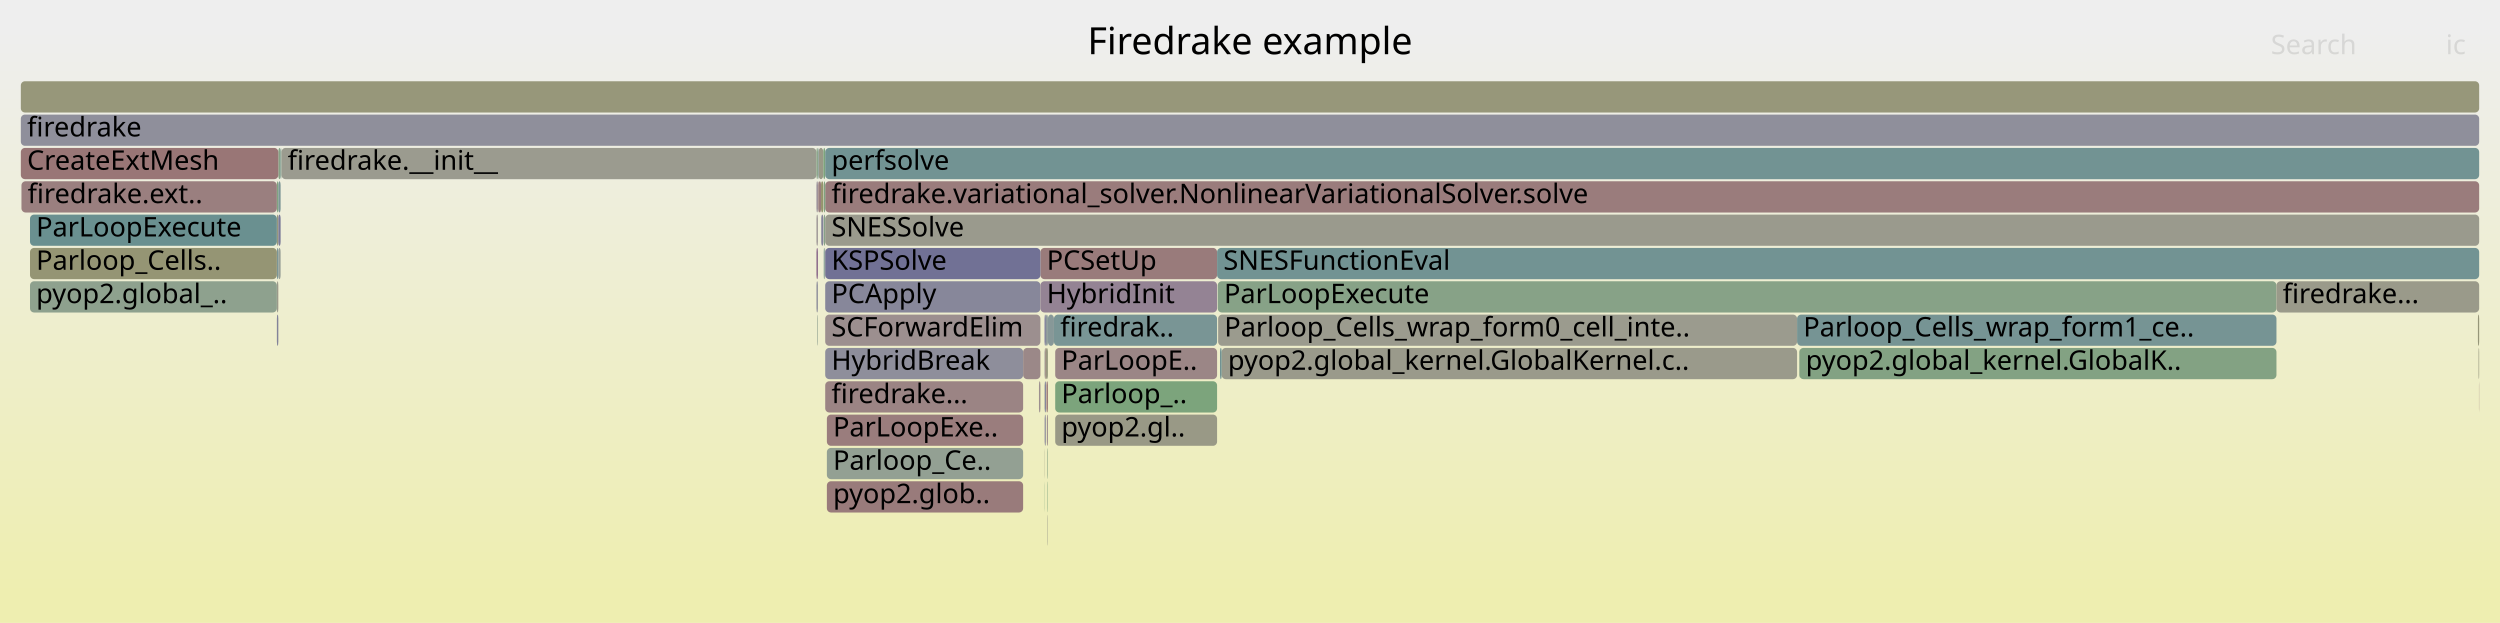
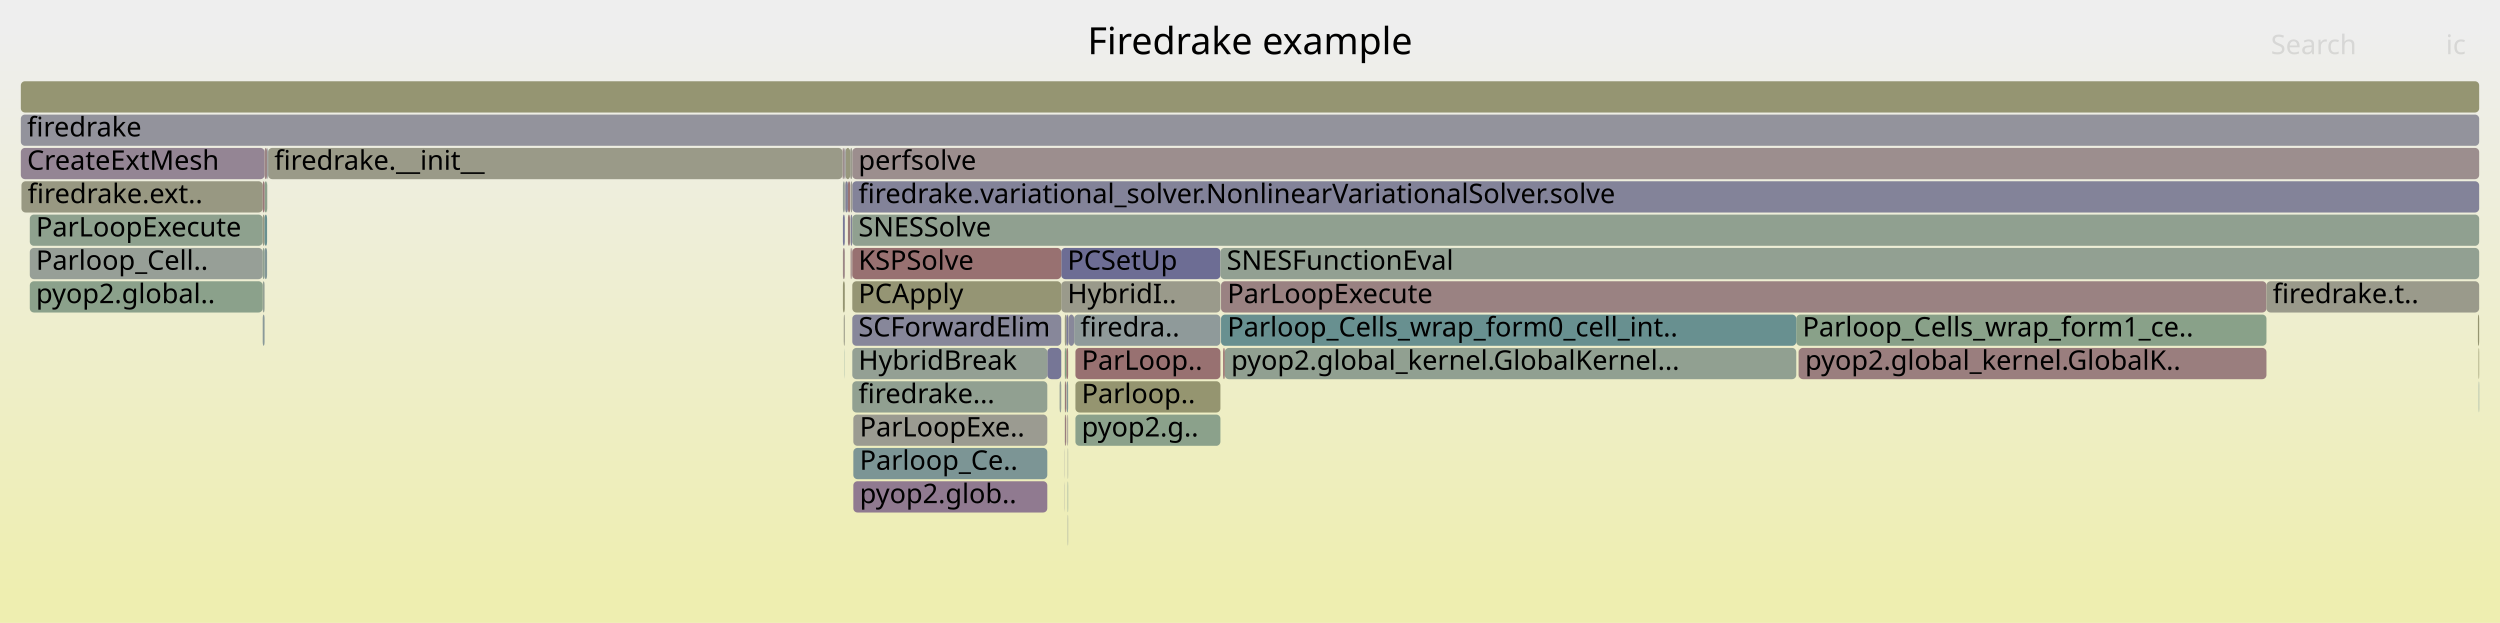
<svg xmlns="http://www.w3.org/2000/svg" version="1.1" width="1200" height="299" viewBox="0 0 1200 299">
  <defs>
    <linearGradient id="background" y1="0" y2="1" x1="0" x2="0">
      <stop stop-color="#eeeeee" offset="5%" />
      <stop stop-color="#eeeeb0" offset="95%" />
    </linearGradient>
  </defs>
  <style type="text/css">
	text { font-family:Verdana; font-size:13px; fill:rgb(0,0,0); }
	#search, #ignorecase { opacity:0.1; cursor:pointer; }
	#search:hover, #search.show, #ignorecase:hover, #ignorecase.show { opacity:1; }
	#subtitle { text-anchor:middle; font-color:rgb(160,160,160); }
	#title { text-anchor:middle; font-size:18px}
	#unzoom { cursor:pointer; }
	#frames &gt; *:hover { stroke:black; stroke-width:0.5; cursor:pointer; }
	.hide { display:none; }
	.parent { opacity:0.5; }
</style>
  <rect x="0.0" y="0" width="1200.0" height="299.0" fill="url(#background)" />
  <text id="title" x="600.00" y="26">Firedrake example</text>
  <text id="details" x="10.00" y="281"> </text>
  <text id="unzoom" x="10.00" y="26" class="hide">Reset Zoom</text>
  <text id="search" x="1090.00" y="26">Search</text>
  <text id="ignorecase" x="1174.00" y="26">ic</text>
  <text id="matched" x="1090.00" y="281"> </text>
  <g id="frames">
    <g>
-       <rect x="501.4" y="215" width="0.1" height="15.0" fill="rgb(151.894,151.894,128.411)" rx="2" ry="2" />
-       <text x="504.38" y="225.5" />
-     </g>
-     <g>
-       <rect x="863.7" y="167" width="229.0" height="15.0" fill="rgb(130.969,162.4,130.969)" rx="2" ry="2" />
-       <text x="866.73" y="177.5">pyop2.global_kernel.GlobalK..</text>
-     </g>
-     <g>
-       <rect x="506.5" y="199" width="77.7" height="15.0" fill="rgb(153.006,153.006,133.798)" rx="2" ry="2" />
-       <text x="509.45" y="209.5">pyop2.gl..</text>
-     </g>
-     <g>
-       <rect x="396.9" y="215" width="94.2" height="15.0" fill="rgb(147.247,159.75,147.247)" rx="2" ry="2" />
-       <text x="399.88" y="225.5">Parloop_Ce..</text>
-     </g>
-     <g>
-       <rect x="135.1" y="71" width="256.8" height="15.0" fill="rgb(154.974,154.974,143.336)" rx="2" ry="2" />
-       <text x="138.08" y="81.5">firedrake.__init__</text>
-     </g>
-     <g>
-       <rect x="391.9" y="135" width="0.7" height="15.0" fill="rgb(143.428,143.428,155.18)" rx="2" ry="2" />
-       <text x="394.94" y="145.5" />
-     </g>
-     <g>
-       <rect x="133.6" y="71" width="1.1" height="15.0" fill="rgb(134.171,161.879,134.171)" rx="2" ry="2" />
-       <text x="136.58" y="81.5" />
-     </g>
-     <g>
-       <rect x="501.4" y="151" width="0.6" height="15.0" fill="rgb(110.16,110.16,148.741)" rx="2" ry="2" />
-       <text x="504.38" y="161.5" />
-     </g>
-     <g>
-       <rect x="132.9" y="135" width="0.7" height="15.0" fill="rgb(154.148,154.148,139.331)" rx="2" ry="2" />
-       <text x="135.88" y="145.5" />
-     </g>
-     <g>
-       <rect x="391.9" y="87" width="0.7" height="15.0" fill="rgb(150.882,139.759,150.882)" rx="2" ry="2" />
-       <text x="394.94" y="97.5" />
-     </g>
-     <g>
-       <rect x="501.4" y="167" width="0.1" height="15.0" fill="rgb(108.68,145.213,145.213)" rx="2" ry="2" />
-       <text x="504.38" y="177.5" />
-     </g>
-     <g>
-       <rect x="395.4" y="103" width="0.7" height="15.0" fill="rgb(134.634,161.804,134.634)" rx="2" ry="2" />
-       <text x="398.37" y="113.5" />
-     </g>
-     <g>
-       <rect x="10.3" y="87" width="122.6" height="15.0" fill="rgb(153.915,126.682,126.682)" rx="2" ry="2" />
-       <text x="13.25" y="97.5">firedrake.ext..</text>
-     </g>
-     <g>
-       <rect x="505.9" y="151" width="78.3" height="15.0" fill="rgb(121.458,148.526,148.526)" rx="2" ry="2" />
-       <text x="508.92" y="161.5">firedrak..</text>
-     </g>
-     <g>
-       <rect x="502.3" y="183" width="0.7" height="15.0" fill="rgb(152.833,118.389,118.389)" rx="2" ry="2" />
-       <text x="505.30" y="193.5" />
-     </g>
-     <g>
-       <rect x="501.5" y="199" width="0.5" height="15.0" fill="rgb(140.955,140.955,154.701)" rx="2" ry="2" />
-       <text x="504.54" y="209.5" />
-     </g>
-     <g>
-       <rect x="132.9" y="87" width="0.7" height="15.0" fill="rgb(127.998,162.884,127.998)" rx="2" ry="2" />
-       <text x="135.88" y="97.5" />
-     </g>
-     <g>
-       <rect x="501.5" y="167" width="0.5" height="15.0" fill="rgb(154.389,130.314,130.314)" rx="2" ry="2" />
-       <text x="504.54" y="177.5" />
-     </g>
-     <g>
-       <rect x="1189.4" y="151" width="0.6" height="15.0" fill="rgb(150.419,150.419,121.26)" rx="2" ry="2" />
-       <text x="1192.42" y="161.5" />
-     </g>
-     <g>
-       <rect x="132.9" y="103" width="0.7" height="15.0" fill="rgb(150.828,150.828,123.243)" rx="2" ry="2" />
-       <text x="135.88" y="113.5" />
-     </g>
-     <g>
-       <rect x="584.5" y="135" width="508.2" height="15.0" fill="rgb(134.599,161.809,134.599)" rx="2" ry="2" />
-       <text x="587.54" y="145.5">ParLoopExecute</text>
-     </g>
-     <g>
-       <rect x="396.1" y="87" width="793.9" height="15.0" fill="rgb(153.54,123.806,123.806)" rx="2" ry="2" />
-       <text x="399.10" y="97.5">firedrake.variational_solver.NonlinearVariationalSolver.solve</text>
-     </g>
-     <g>
-       <rect x="863.6" y="167" width="0.1" height="15.0" fill="rgb(139.555,161.003,139.555)" rx="2" ry="2" />
-       <text x="866.58" y="177.5" />
-     </g>
-     <g>
-       <rect x="10.0" y="39" width="1180.0" height="15.0" fill="rgb(150.537,150.537,121.833)" rx="2" ry="2" />
+       <rect x="512.0" y="183" width="0.7" height="15.0" fill="rgb(132.748,151.453,151.453)" rx="2" ry="2" />
+       <text x="515.02" y="193.5" />
+     </g>
+     <g>
+       <rect x="409.1" y="183" width="93.6" height="15.0" fill="rgb(144.988,160.118,144.988)" rx="2" ry="2" />
+       <text x="412.05" y="193.5">firedrake...</text>
+     </g>
+     <g>
+       <rect x="10.0" y="71" width="117.0" height="15.0" fill="rgb(148.105,132.645,148.105)" rx="2" ry="2" />
+       <text x="13.00" y="81.5">CreateExtMesh</text>
+     </g>
+     <g>
+       <rect x="586.1" y="135" width="501.8" height="15.0" fill="rgb(154.362,130.108,130.108)" rx="2" ry="2" />
+       <text x="589.13" y="145.5">ParLoopExecute</text>
+     </g>
+     <g>
+       <rect x="511.1" y="199" width="0.1" height="15.0" fill="rgb(154.126,154.126,139.227)" rx="2" ry="2" />
+       <text x="514.05" y="209.5" />
+     </g>
+     <g>
+       <rect x="409.1" y="71" width="780.9" height="15.0" fill="rgb(155.911,141.984,141.984)" rx="2" ry="2" />
+       <text x="412.05" y="81.5">perfsolve</text>
+     </g>
+     <g>
+       <rect x="128.2" y="71" width="0.3" height="15.0" fill="rgb(144.47,160.203,144.47)" rx="2" ry="2" />
+       <text x="131.19" y="81.5" />
+     </g>
+     <g>
+       <rect x="408.3" y="103" width="0.8" height="15.0" fill="rgb(129.185,129.185,152.423)" rx="2" ry="2" />
+       <text x="411.28" y="113.5" />
+     </g>
+     <g>
+       <rect x="127.0" y="71" width="1.2" height="15.0" fill="rgb(154.607,131.988,131.988)" rx="2" ry="2" />
+       <text x="129.99" y="81.5" />
+     </g>
+     <g>
+       <rect x="511.8" y="151" width="0.9" height="15.0" fill="rgb(121.606,121.606,150.956)" rx="2" ry="2" />
+       <text x="514.76" y="161.5" />
+     </g>
+     <g>
+       <rect x="509.4" y="119" width="76.4" height="15.0" fill="rgb(108.558,108.558,148.431)" rx="2" ry="2" />
+       <text x="512.37" y="129.5">PCSetUp</text>
+     </g>
+     <g>
+       <rect x="585.8" y="119" width="604.2" height="15.0" fill="rgb(145.777,159.99,145.777)" rx="2" ry="2" />
+       <text x="588.81" y="129.5">SNESFunctionEval</text>
+     </g>
+     <g>
+       <rect x="862.2" y="151" width="225.7" height="15.0" fill="rgb(136.628,161.479,136.628)" rx="2" ry="2" />
+       <text x="865.23" y="161.5">Parloop_Cells_wrap_form1_ce..</text>
+     </g>
+     <g>
+       <rect x="407.0" y="103" width="1.0" height="15.0" fill="rgb(153.029,119.891,119.891)" rx="2" ry="2" />
+       <text x="409.96" y="113.5" />
+     </g>
+     <g>
+       <rect x="404.6" y="135" width="0.9" height="15.0" fill="rgb(148.966,148.966,114.218)" rx="2" ry="2" />
+       <text x="407.55" y="145.5" />
+     </g>
+     <g>
+       <rect x="404.6" y="119" width="0.9" height="15.0" fill="rgb(154.911,134.32,134.32)" rx="2" ry="2" />
+       <text x="407.55" y="129.5" />
+     </g>
+     <g>
+       <rect x="408.1" y="71" width="1.0" height="15.0" fill="rgb(154.396,154.396,140.535)" rx="2" ry="2" />
+       <text x="411.12" y="81.5" />
+     </g>
+     <g>
+       <rect x="1189.7" y="167" width="0.3" height="15.0" fill="rgb(147.637,147.637,107.778)" rx="2" ry="2" />
+       <text x="1192.65" y="177.5" />
+     </g>
+     <g>
+       <rect x="863.4" y="167" width="224.5" height="15.0" fill="rgb(153.85,126.187,126.187)" rx="2" ry="2" />
+       <text x="866.42" y="177.5">pyop2.global_kernel.GlobalK..</text>
+     </g>
+     <g>
+       <rect x="409.6" y="231" width="93.1" height="15.0" fill="rgb(143.964,122.034,143.964)" rx="2" ry="2" />
+       <text x="412.64" y="241.5">pyop2.glob..</text>
+     </g>
+     <g>
+       <rect x="404.6" y="87" width="0.9" height="15.0" fill="rgb(150.681,159.191,150.681)" rx="2" ry="2" />
+       <text x="407.55" y="97.5" />
+     </g>
+     <g>
+       <rect x="10.3" y="87" width="115.8" height="15.0" fill="rgb(152.313,152.313,130.441)" rx="2" ry="2" />
+       <text x="13.27" y="97.5">firedrake.ext..</text>
+     </g>
+     <g>
+       <rect x="511.1" y="151" width="0.7" height="15.0" fill="rgb(151.954,151.954,128.7)" rx="2" ry="2" />
+       <text x="514.05" y="161.5" />
+     </g>
+     <g>
+       <rect x="407.0" y="87" width="1.1" height="15.0" fill="rgb(152.474,115.63,115.63)" rx="2" ry="2" />
+       <text x="409.96" y="97.5" />
+     </g>
+     <g>
+       <rect x="511.2" y="183" width="0.6" height="15.0" fill="rgb(152.926,119.097,119.097)" rx="2" ry="2" />
+       <text x="514.22" y="193.5" />
+     </g>
+     <g>
+       <rect x="512.7" y="151" width="0.2" height="15.0" fill="rgb(156.786,148.696,148.696)" rx="2" ry="2" />
+       <text x="515.74" y="161.5" />
+     </g>
+     <g>
+       <rect x="405.4" y="167" width="0.1" height="15.0" fill="rgb(105.321,144.343,144.343)" rx="2" ry="2" />
+       <text x="408.39" y="177.5" />
+     </g>
+     <g>
+       <rect x="127.0" y="87" width="1.2" height="15.0" fill="rgb(140.466,160.854,140.466)" rx="2" ry="2" />
+       <text x="129.99" y="97.5" />
+     </g>
+     <g>
+       <rect x="512.5" y="247" width="0.2" height="15.0" fill="rgb(142.616,154.012,154.012)" rx="2" ry="2" />
+       <text x="515.53" y="257.5" />
+     </g>
+     <g>
+       <rect x="128.4" y="87" width="0.1" height="15.0" fill="rgb(152.965,152.965,133.599)" rx="2" ry="2" />
+       <text x="131.38" y="97.5" />
+     </g>
+     <g>
+       <rect x="14.3" y="103" width="111.8" height="15.0" fill="rgb(141.994,160.606,141.994)" rx="2" ry="2" />
+       <text x="17.28" y="113.5">ParLoopExecute</text>
+     </g>
+     <g>
+       <rect x="409.1" y="87" width="780.9" height="15.0" fill="rgb(131.437,131.437,152.859)" rx="2" ry="2" />
+       <text x="412.05" y="97.5">firedrake.variational_solver.NonlinearVariationalSolver.solve</text>
+     </g>
+     <g>
+       <rect x="126.1" y="87" width="0.9" height="15.0" fill="rgb(153.095,120.399,120.399)" rx="2" ry="2" />
+       <text x="129.08" y="97.5" />
+     </g>
+     <g>
+       <rect x="1189.8" y="183" width="0.2" height="15.0" fill="rgb(115.628,147.015,147.015)" rx="2" ry="2" />
+       <text x="1192.85" y="193.5" />
+     </g>
+     <g>
+       <rect x="512.5" y="231" width="0.2" height="15.0" fill="rgb(117.334,147.457,147.457)" rx="2" ry="2" />
+       <text x="515.53" y="241.5" />
+     </g>
+     <g>
+       <rect x="512.3" y="199" width="0.4" height="15.0" fill="rgb(156.559,146.953,146.953)" rx="2" ry="2" />
+       <text x="515.26" y="209.5" />
+     </g>
+     <g>
+       <rect x="14.3" y="119" width="111.8" height="15.0" fill="rgb(150.931,159.151,150.931)" rx="2" ry="2" />
+       <text x="17.28" y="129.5">Parloop_Cell..</text>
+     </g>
+     <g>
+       <rect x="516.2" y="183" width="69.6" height="15.0" fill="rgb(148.558,148.558,112.241)" rx="2" ry="2" />
+       <text x="519.18" y="193.5">Parloop..</text>
+     </g>
+     <g>
+       <rect x="587.9" y="167" width="274.3" height="15.0" fill="rgb(144.664,160.171,144.664)" rx="2" ry="2" />
+       <text x="590.93" y="177.5">pyop2.global_kernel.GlobalKernel...</text>
+     </g>
+     <g>
+       <rect x="511.8" y="167" width="0.9" height="15.0" fill="rgb(152.902,118.913,118.913)" rx="2" ry="2" />
+       <text x="514.76" y="177.5" />
+     </g>
+     <g>
+       <rect x="405.0" y="151" width="0.5" height="15.0" fill="rgb(153.245,153.245,134.955)" rx="2" ry="2" />
+       <text x="408.04" y="161.5" />
+     </g>
+     <g>
+       <rect x="516.2" y="167" width="69.6" height="15.0" fill="rgb(152.106,112.815,112.815)" rx="2" ry="2" />
+       <text x="519.18" y="177.5">ParLoop..</text>
+     </g>
+     <g>
+       <rect x="509.4" y="135" width="76.4" height="15.0" fill="rgb(154.167,154.167,139.424)" rx="2" ry="2" />
+       <text x="512.37" y="145.5">HybridI..</text>
+     </g>
+     <g>
+       <rect x="511.1" y="183" width="0.1" height="15.0" fill="rgb(144.549,160.19,144.549)" rx="2" ry="2" />
+       <text x="514.05" y="193.5" />
+     </g>
+     <g>
+       <rect x="512.5" y="215" width="0.2" height="15.0" fill="rgb(147.901,159.644,147.901)" rx="2" ry="2" />
+       <text x="515.53" y="225.5" />
+     </g>
+     <g>
+       <rect x="511.2" y="199" width="0.6" height="15.0" fill="rgb(153.732,125.278,125.278)" rx="2" ry="2" />
+       <text x="514.22" y="209.5" />
+     </g>
+     <g>
+       <rect x="405.8" y="71" width="2.3" height="15.0" fill="rgb(151.178,151.178,124.939)" rx="2" ry="2" />
+       <text x="408.81" y="81.5" />
+     </g>
+     <g>
+       <rect x="408.3" y="87" width="0.8" height="15.0" fill="rgb(155.399,155.399,145.397)" rx="2" ry="2" />
+       <text x="411.28" y="97.5" />
+     </g>
+     <g>
+       <rect x="126.1" y="119" width="0.9" height="15.0" fill="rgb(144.434,160.208,144.434)" rx="2" ry="2" />
+       <text x="129.08" y="129.5" />
+     </g>
+     <g>
+       <rect x="404.6" y="71" width="0.9" height="15.0" fill="rgb(155.744,140.704,140.704)" rx="2" ry="2" />
+       <text x="407.55" y="81.5" />
+     </g>
+     <g>
+       <rect x="127.0" y="119" width="1.2" height="15.0" fill="rgb(130.177,150.787,150.787)" rx="2" ry="2" />
+       <text x="129.99" y="129.5" />
+     </g>
+     <g>
+       <rect x="511.1" y="215" width="0.1" height="15.0" fill="rgb(142.874,142.874,155.072)" rx="2" ry="2" />
+       <text x="514.05" y="225.5" />
+     </g>
+     <g>
+       <rect x="515.6" y="151" width="70.2" height="15.0" fill="rgb(143.297,154.188,154.188)" rx="2" ry="2" />
+       <text x="518.58" y="161.5">firedra..</text>
+     </g>
+     <g>
+       <rect x="587.1" y="167" width="0.8" height="15.0" fill="rgb(152.121,112.924,112.924)" rx="2" ry="2" />
+       <text x="590.11" y="177.5" />
+     </g>
+     <g>
+       <rect x="586.1" y="151" width="276.1" height="15.0" fill="rgb(104.252,144.065,144.065)" rx="2" ry="2" />
+       <text x="589.13" y="161.5">Parloop_Cells_wrap_form0_cell_int..</text>
+     </g>
+     <g>
+       <rect x="10.0" y="55" width="1180.0" height="15.0" fill="rgb(147.089,147.089,155.888)" rx="2" ry="2" />
+       <text x="13.00" y="65.5">firedrake</text>
+     </g>
+     <g>
+       <rect x="508.6" y="183" width="0.8" height="15.0" fill="rgb(150.082,159.289,150.082)" rx="2" ry="2" />
+       <text x="511.65" y="193.5" />
+     </g>
+     <g>
+       <rect x="409.6" y="199" width="93.1" height="15.0" fill="rgb(155.291,155.291,144.87)" rx="2" ry="2" />
+       <text x="412.64" y="209.5">ParLoopExe..</text>
+     </g>
+     <g>
+       <rect x="404.4" y="71" width="0.2" height="15.0" fill="rgb(154.879,134.076,134.076)" rx="2" ry="2" />
+       <text x="407.41" y="81.5" />
+     </g>
+     <g>
+       <rect x="10.0" y="39" width="1180.0" height="15.0" fill="rgb(148.983,148.983,114.304)" rx="2" ry="2" />
      <text x="13.00" y="49.5" />
    </g>
    <g>
-       <rect x="14.4" y="103" width="118.5" height="15.0" fill="rgb(105.623,144.421,144.421)" rx="2" ry="2" />
-       <text x="17.36" y="113.5">ParLoopExecute</text>
-     </g>
-     <g>
-       <rect x="491.1" y="167" width="8.3" height="15.0" fill="rgb(155.168,136.29,136.29)" rx="2" ry="2" />
-       <text x="494.10" y="177.5" />
-     </g>
-     <g>
-       <rect x="133.6" y="103" width="1.1" height="15.0" fill="rgb(120.903,120.903,150.82)" rx="2" ry="2" />
-       <text x="136.58" y="113.5" />
-     </g>
-     <g>
-       <rect x="134.9" y="71" width="0.2" height="15.0" fill="rgb(140.925,160.78,140.925)" rx="2" ry="2" />
-       <text x="137.95" y="81.5" />
-     </g>
-     <g>
-       <rect x="392.9" y="71" width="2.3" height="15.0" fill="rgb(153.313,153.313,135.285)" rx="2" ry="2" />
-       <text x="395.90" y="81.5" />
-     </g>
-     <g>
-       <rect x="391.9" y="119" width="0.7" height="15.0" fill="rgb(135.284,99.789,135.284)" rx="2" ry="2" />
-       <text x="394.94" y="129.5" />
-     </g>
-     <g>
-       <rect x="501.4" y="199" width="0.1" height="15.0" fill="rgb(148.081,132.583,148.081)" rx="2" ry="2" />
-       <text x="504.38" y="209.5" />
-     </g>
-     <g>
-       <rect x="584.7" y="151" width="277.9" height="15.0" fill="rgb(154.698,154.698,142)" rx="2" ry="2" />
-       <text x="587.67" y="161.5">Parloop_Cells_wrap_form0_cell_inte..</text>
-     </g>
-     <g>
-       <rect x="396.1" y="167" width="95.0" height="15.0" fill="rgb(142.239,142.239,154.949)" rx="2" ry="2" />
-       <text x="399.10" y="177.5">HybridBreak</text>
-     </g>
-     <g>
-       <rect x="1189.7" y="167" width="0.3" height="15.0" fill="rgb(151.718,151.718,127.555)" rx="2" ry="2" />
-       <text x="1192.65" y="177.5" />
-     </g>
-     <g>
-       <rect x="133.6" y="119" width="1.1" height="15.0" fill="rgb(150.974,159.144,150.974)" rx="2" ry="2" />
-       <text x="136.58" y="129.5" />
-     </g>
-     <g>
-       <rect x="499.4" y="119" width="84.8" height="15.0" fill="rgb(153.407,122.788,122.788)" rx="2" ry="2" />
-       <text x="502.44" y="129.5">PCSetUp</text>
-     </g>
-     <g>
-       <rect x="396.1" y="151" width="103.3" height="15.0" fill="rgb(156.061,143.135,143.135)" rx="2" ry="2" />
-       <text x="399.10" y="161.5">SCForwardElim</text>
-     </g>
-     <g>
-       <rect x="586.4" y="167" width="276.2" height="15.0" fill="rgb(153.998,153.998,138.607)" rx="2" ry="2" />
-       <text x="589.39" y="177.5">pyop2.global_kernel.GlobalKernel.c..</text>
-     </g>
-     <g>
-       <rect x="394.2" y="103" width="1.0" height="15.0" fill="rgb(131.709,131.709,152.911)" rx="2" ry="2" />
-       <text x="397.22" y="113.5" />
-     </g>
-     <g>
-       <rect x="1092.7" y="135" width="97.3" height="15.0" fill="rgb(153.834,153.834,137.813)" rx="2" ry="2" />
-       <text x="1095.70" y="145.5">firedrake...</text>
-     </g>
-     <g>
-       <rect x="392.6" y="87" width="0.3" height="15.0" fill="rgb(153.785,125.682,125.682)" rx="2" ry="2" />
-       <text x="395.61" y="97.5" />
-     </g>
-     <g>
-       <rect x="501.5" y="183" width="0.5" height="15.0" fill="rgb(111.896,111.896,149.077)" rx="2" ry="2" />
-       <text x="504.54" y="193.5" />
-     </g>
-     <g>
-       <rect x="501.4" y="231" width="0.1" height="15.0" fill="rgb(128.183,162.854,128.183)" rx="2" ry="2" />
-       <text x="504.38" y="241.5" />
-     </g>
-     <g>
-       <rect x="396.1" y="183" width="95.0" height="15.0" fill="rgb(154.583,131.802,131.802)" rx="2" ry="2" />
-       <text x="399.10" y="193.5">firedrake...</text>
-     </g>
-     <g>
-       <rect x="396.9" y="231" width="94.2" height="15.0" fill="rgb(153.385,122.622,122.622)" rx="2" ry="2" />
-       <text x="399.88" y="241.5">pyop2.glob..</text>
-     </g>
-     <g>
-       <rect x="395.2" y="71" width="0.9" height="15.0" fill="rgb(124.219,163.499,124.219)" rx="2" ry="2" />
-       <text x="398.21" y="81.5" />
-     </g>
-     <g>
-       <rect x="391.9" y="71" width="0.7" height="15.0" fill="rgb(133.226,162.033,133.226)" rx="2" ry="2" />
-       <text x="394.94" y="81.5" />
-     </g>
-     <g>
-       <rect x="132.9" y="119" width="0.7" height="15.0" fill="rgb(123.303,149.005,149.005)" rx="2" ry="2" />
-       <text x="135.88" y="129.5" />
-     </g>
-     <g>
-       <rect x="498.7" y="183" width="0.7" height="15.0" fill="rgb(156.079,143.269,143.269)" rx="2" ry="2" />
-       <text x="501.67" y="193.5" />
-     </g>
-     <g>
-       <rect x="502.8" y="231" width="0.2" height="15.0" fill="rgb(126.83,163.074,126.83)" rx="2" ry="2" />
-       <text x="505.84" y="241.5" />
-     </g>
-     <g>
-       <rect x="395.4" y="87" width="0.7" height="15.0" fill="rgb(128.4,162.819,128.4)" rx="2" ry="2" />
-       <text x="398.37" y="97.5" />
-     </g>
-     <g>
-       <rect x="134.7" y="71" width="0.2" height="15.0" fill="rgb(113.353,146.425,146.425)" rx="2" ry="2" />
-       <text x="137.70" y="81.5" />
-     </g>
-     <g>
-       <rect x="394.1" y="87" width="1.1" height="15.0" fill="rgb(147.619,147.619,107.691)" rx="2" ry="2" />
-       <text x="397.07" y="97.5" />
-     </g>
-     <g>
-       <rect x="391.9" y="103" width="0.7" height="15.0" fill="rgb(156.785,148.686,148.686)" rx="2" ry="2" />
-       <text x="394.94" y="113.5" />
-     </g>
-     <g>
-       <rect x="502.0" y="151" width="1.0" height="15.0" fill="rgb(141.742,153.785,153.785)" rx="2" ry="2" />
-       <text x="505.04" y="161.5" />
-     </g>
-     <g>
-       <rect x="396.1" y="71" width="793.9" height="15.0" fill="rgb(113.706,146.516,146.516)" rx="2" ry="2" />
-       <text x="399.10" y="81.5">perfsolve</text>
-     </g>
-     <g>
-       <rect x="133.6" y="87" width="1.1" height="15.0" fill="rgb(123.46,149.045,149.045)" rx="2" ry="2" />
-       <text x="136.58" y="97.5" />
-     </g>
-     <g>
-       <rect x="392.3" y="151" width="0.3" height="15.0" fill="rgb(144.576,160.185,144.576)" rx="2" ry="2" />
-       <text x="395.32" y="161.5" />
-     </g>
-     <g>
-       <rect x="14.4" y="119" width="118.5" height="15.0" fill="rgb(149.435,149.435,116.491)" rx="2" ry="2" />
-       <text x="17.36" y="129.5">Parloop_Cells..</text>
-     </g>
-     <g>
-       <rect x="396.1" y="135" width="103.3" height="15.0" fill="rgb(135.375,135.375,153.621)" rx="2" ry="2" />
-       <text x="399.10" y="145.5">PCApply</text>
-     </g>
-     <g>
-       <rect x="395.8" y="119" width="0.3" height="15.0" fill="rgb(151.2,151.2,125.045)" rx="2" ry="2" />
-       <text x="398.79" y="129.5" />
-     </g>
-     <g>
-       <rect x="1189.9" y="183" width="0.1" height="15.0" fill="rgb(153.272,121.748,121.748)" rx="2" ry="2" />
-       <text x="1192.86" y="193.5" />
-     </g>
-     <g>
-       <rect x="502.7" y="215" width="0.1" height="15.0" fill="rgb(155.992,142.605,142.605)" rx="2" ry="2" />
-       <text x="505.70" y="225.5" />
-     </g>
-     <g>
-       <rect x="585.6" y="167" width="0.8" height="15.0" fill="rgb(112.008,146.076,146.076)" rx="2" ry="2" />
-       <text x="588.60" y="177.5" />
-     </g>
-     <g>
-       <rect x="396.9" y="199" width="94.2" height="15.0" fill="rgb(153.749,125.412,125.412)" rx="2" ry="2" />
-       <text x="399.88" y="209.5">ParLoopExe..</text>
-     </g>
-     <g>
-       <rect x="395.4" y="119" width="0.4" height="15.0" fill="rgb(109.612,145.455,145.455)" rx="2" ry="2" />
-       <text x="398.37" y="129.5" />
-     </g>
-     <g>
-       <rect x="506.5" y="183" width="77.7" height="15.0" fill="rgb(123.631,163.595,123.631)" rx="2" ry="2" />
-       <text x="509.45" y="193.5">Parloop_..</text>
-     </g>
-     <g>
-       <rect x="501.4" y="183" width="0.1" height="15.0" fill="rgb(150.159,150.159,120.001)" rx="2" ry="2" />
-       <text x="504.38" y="193.5" />
-     </g>
-     <g>
-       <rect x="14.4" y="135" width="118.5" height="15.0" fill="rgb(141.64,160.663,141.64)" rx="2" ry="2" />
-       <text x="17.36" y="145.5">pyop2.global_..</text>
-     </g>
-     <g>
-       <rect x="392.9" y="87" width="1.2" height="15.0" fill="rgb(153.964,127.054,127.054)" rx="2" ry="2" />
-       <text x="395.90" y="97.5" />
-     </g>
-     <g>
-       <rect x="396.1" y="103" width="793.9" height="15.0" fill="rgb(154.433,154.433,140.711)" rx="2" ry="2" />
-       <text x="399.10" y="113.5">SNESSolve</text>
-     </g>
-     <g>
-       <rect x="132.9" y="151" width="0.7" height="15.0" fill="rgb(131.209,131.209,152.815)" rx="2" ry="2" />
-       <text x="135.88" y="161.5" />
-     </g>
-     <g>
-       <rect x="506.5" y="167" width="77.7" height="15.0" fill="rgb(154.925,134.424,134.424)" rx="2" ry="2" />
-       <text x="509.45" y="177.5">ParLoopE..</text>
-     </g>
-     <g>
-       <rect x="502.5" y="199" width="0.5" height="15.0" fill="rgb(155.512,138.925,138.925)" rx="2" ry="2" />
-       <text x="505.54" y="209.5" />
-     </g>
-     <g>
-       <rect x="503.0" y="151" width="2.9" height="15.0" fill="rgb(135.006,152.039,152.039)" rx="2" ry="2" />
-       <text x="506.04" y="161.5" />
-     </g>
-     <g>
-       <rect x="502.8" y="247" width="0.2" height="15.0" fill="rgb(153.929,153.929,138.271)" rx="2" ry="2" />
-       <text x="505.84" y="257.5" />
-     </g>
-     <g>
-       <rect x="396.1" y="119" width="103.3" height="15.0" fill="rgb(113.184,113.184,149.326)" rx="2" ry="2" />
-       <text x="399.10" y="129.5">KSPSolve</text>
-     </g>
-     <g>
-       <rect x="499.4" y="135" width="84.8" height="15.0" fill="rgb(147.639,131.45,147.639)" rx="2" ry="2" />
-       <text x="502.44" y="145.5">HybridInit</text>
-     </g>
-     <g>
-       <rect x="10.0" y="55" width="1180.0" height="15.0" fill="rgb(143.002,143.002,155.097)" rx="2" ry="2" />
-       <text x="13.00" y="65.5">firedrake</text>
-     </g>
-     <g>
-       <rect x="502.0" y="167" width="1.0" height="15.0" fill="rgb(151.78,151.78,127.859)" rx="2" ry="2" />
-       <text x="505.04" y="177.5" />
-     </g>
-     <g>
-       <rect x="502.8" y="215" width="0.2" height="15.0" fill="rgb(124.273,163.491,124.273)" rx="2" ry="2" />
-       <text x="505.84" y="225.5" />
-     </g>
-     <g>
-       <rect x="10.0" y="71" width="123.6" height="15.0" fill="rgb(152.75,117.747,117.747)" rx="2" ry="2" />
-       <text x="13.00" y="81.5">CreateExtMesh</text>
-     </g>
-     <g>
-       <rect x="862.6" y="151" width="230.1" height="15.0" fill="rgb(118.236,147.691,147.691)" rx="2" ry="2" />
-       <text x="865.60" y="161.5">Parloop_Cells_wrap_form1_ce..</text>
-     </g>
-     <g>
-       <rect x="584.2" y="119" width="605.8" height="15.0" fill="rgb(113.673,146.508,146.508)" rx="2" ry="2" />
-       <text x="587.23" y="129.5">SNESFunctionEval</text>
-     </g>
-     <g>
-       <rect x="392.6" y="71" width="0.3" height="15.0" fill="rgb(120.993,148.405,148.405)" rx="2" ry="2" />
-       <text x="395.61" y="81.5" />
+       <rect x="409.6" y="215" width="93.1" height="15.0" fill="rgb(123.806,149.135,149.135)" rx="2" ry="2" />
+       <text x="412.64" y="225.5">Parloop_Ce..</text>
+     </g>
+     <g>
+       <rect x="511.1" y="167" width="0.1" height="15.0" fill="rgb(152.464,115.555,115.555)" rx="2" ry="2" />
+       <text x="514.05" y="177.5" />
+     </g>
+     <g>
+       <rect x="404.6" y="103" width="0.9" height="15.0" fill="rgb(119.482,119.482,150.545)" rx="2" ry="2" />
+       <text x="407.55" y="113.5" />
+     </g>
+     <g>
+       <rect x="405.5" y="71" width="0.3" height="15.0" fill="rgb(138.95,138.95,154.313)" rx="2" ry="2" />
+       <text x="408.52" y="81.5" />
+     </g>
+     <g>
+       <rect x="405.5" y="87" width="0.3" height="15.0" fill="rgb(155.015,155.015,143.534)" rx="2" ry="2" />
+       <text x="408.52" y="97.5" />
+     </g>
+     <g>
+       <rect x="408.0" y="103" width="0.1" height="15.0" fill="rgb(154.658,154.658,141.802)" rx="2" ry="2" />
+       <text x="410.97" y="113.5" />
+     </g>
+     <g>
+       <rect x="409.1" y="135" width="100.3" height="15.0" fill="rgb(149.304,149.304,115.86)" rx="2" ry="2" />
+       <text x="412.05" y="145.5">PCApply</text>
+     </g>
+     <g>
+       <rect x="409.1" y="151" width="100.3" height="15.0" fill="rgb(135.434,135.434,153.632)" rx="2" ry="2" />
+       <text x="412.05" y="161.5">SCForwardElim</text>
+     </g>
+     <g>
+       <rect x="126.1" y="103" width="0.9" height="15.0" fill="rgb(152.193,152.193,129.859)" rx="2" ry="2" />
+       <text x="129.08" y="113.5" />
+     </g>
+     <g>
+       <rect x="409.1" y="103" width="780.9" height="15.0" fill="rgb(143.836,160.306,143.836)" rx="2" ry="2" />
+       <text x="412.05" y="113.5">SNESSolve</text>
+     </g>
+     <g>
+       <rect x="502.7" y="167" width="6.7" height="15.0" fill="rgb(118.035,118.035,150.265)" rx="2" ry="2" />
+       <text x="505.67" y="177.5" />
+     </g>
+     <g>
+       <rect x="1087.9" y="135" width="102.1" height="15.0" fill="rgb(154.146,154.146,139.323)" rx="2" ry="2" />
+       <text x="1090.89" y="145.5">firedrake.t..</text>
+     </g>
+     <g>
+       <rect x="126.1" y="135" width="0.9" height="15.0" fill="rgb(147.932,159.639,147.932)" rx="2" ry="2" />
+       <text x="129.08" y="145.5" />
+     </g>
+     <g>
+       <rect x="409.1" y="167" width="93.6" height="15.0" fill="rgb(147.693,159.678,147.693)" rx="2" ry="2" />
+       <text x="412.05" y="177.5">HybridBreak</text>
+     </g>
+     <g>
+       <rect x="511.1" y="231" width="0.1" height="15.0" fill="rgb(136.267,136.267,153.794)" rx="2" ry="2" />
+       <text x="514.05" y="241.5" />
+     </g>
+     <g>
+       <rect x="405.8" y="87" width="1.2" height="15.0" fill="rgb(129.364,129.364,152.458)" rx="2" ry="2" />
+       <text x="408.81" y="97.5" />
+     </g>
+     <g>
+       <rect x="128.7" y="71" width="275.7" height="15.0" fill="rgb(153.543,153.543,136.4)" rx="2" ry="2" />
+       <text x="131.68" y="81.5">firedrake.__init__</text>
+     </g>
+     <g>
+       <rect x="128.5" y="71" width="0.2" height="15.0" fill="rgb(122.323,122.323,151.095)" rx="2" ry="2" />
+       <text x="131.54" y="81.5" />
+     </g>
+     <g>
+       <rect x="511.2" y="167" width="0.6" height="15.0" fill="rgb(126.929,163.058,126.929)" rx="2" ry="2" />
+       <text x="514.22" y="177.5" />
+     </g>
+     <g>
+       <rect x="512.9" y="151" width="2.7" height="15.0" fill="rgb(136.104,136.104,153.762)" rx="2" ry="2" />
+       <text x="515.86" y="161.5" />
+     </g>
+     <g>
+       <rect x="516.2" y="199" width="69.6" height="15.0" fill="rgb(138.559,161.165,138.559)" rx="2" ry="2" />
+       <text x="519.18" y="209.5">pyop2.g..</text>
+     </g>
+     <g>
+       <rect x="408.7" y="119" width="0.4" height="15.0" fill="rgb(151.847,142.234,151.847)" rx="2" ry="2" />
+       <text x="411.69" y="129.5" />
+     </g>
+     <g>
+       <rect x="1189.4" y="151" width="0.6" height="15.0" fill="rgb(148.634,148.634,112.613)" rx="2" ry="2" />
+       <text x="1192.36" y="161.5" />
+     </g>
+     <g>
+       <rect x="126.1" y="151" width="0.9" height="15.0" fill="rgb(138.012,152.818,152.818)" rx="2" ry="2" />
+       <text x="129.08" y="161.5" />
+     </g>
+     <g>
+       <rect x="409.1" y="119" width="100.3" height="15.0" fill="rgb(152.081,112.62,112.62)" rx="2" ry="2" />
+       <text x="412.05" y="129.5">KSPSolve</text>
+     </g>
+     <g>
+       <rect x="127.0" y="103" width="1.2" height="15.0" fill="rgb(104.049,144.013,144.013)" rx="2" ry="2" />
+       <text x="129.99" y="113.5" />
+     </g>
+     <g>
+       <rect x="14.3" y="135" width="111.8" height="15.0" fill="rgb(138.675,161.146,138.675)" rx="2" ry="2" />
+       <text x="17.28" y="145.5">pyop2.global..</text>
+     </g>
+     <g>
+       <rect x="863.3" y="167" width="0.1" height="15.0" fill="rgb(153.655,124.687,124.687)" rx="2" ry="2" />
+       <text x="866.25" y="177.5" />
+     </g>
+     <g>
+       <rect x="408.3" y="119" width="0.4" height="15.0" fill="rgb(152.638,116.892,116.892)" rx="2" ry="2" />
+       <text x="411.28" y="129.5" />
    </g>
  </g>
</svg>
